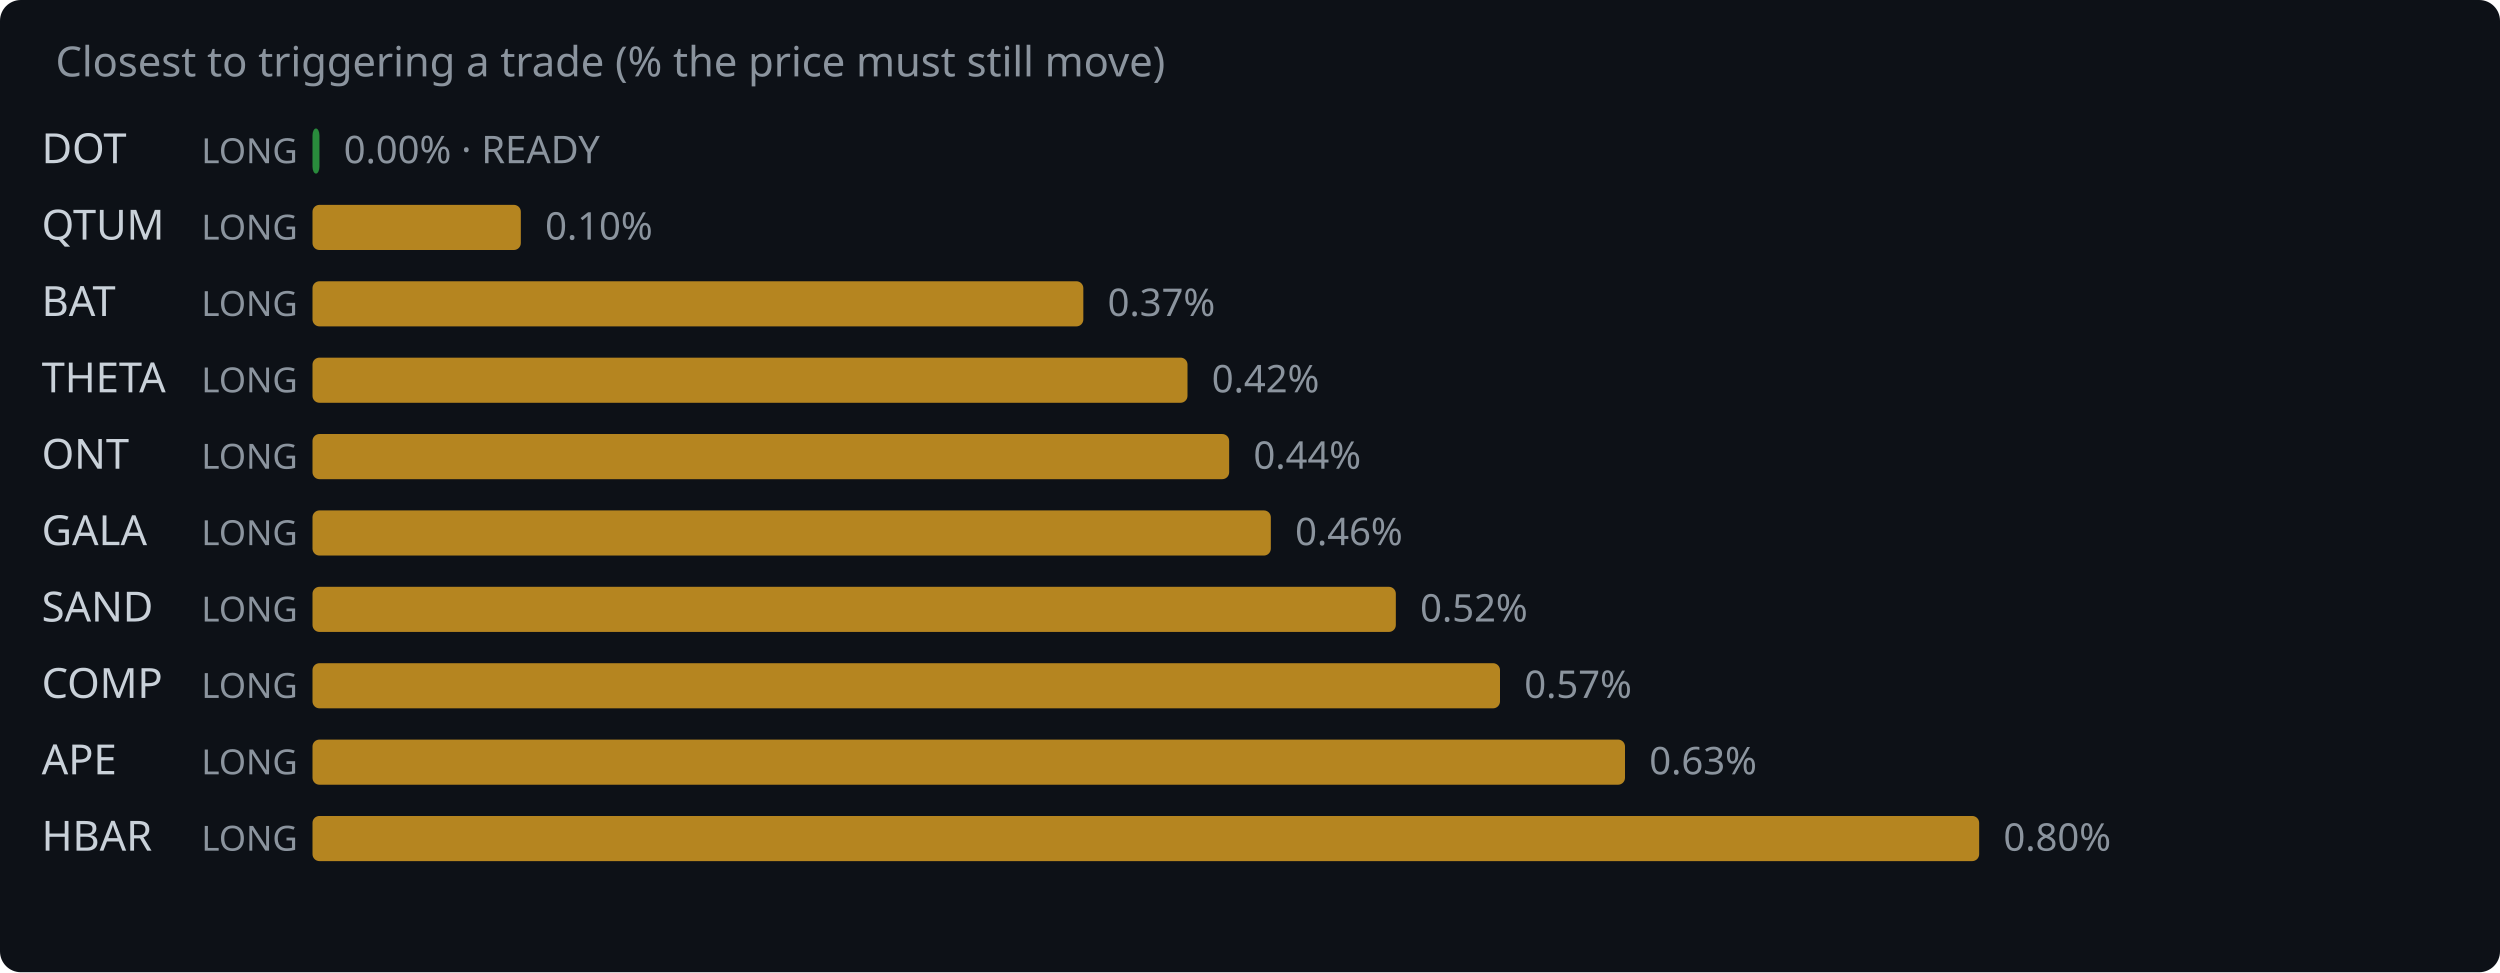
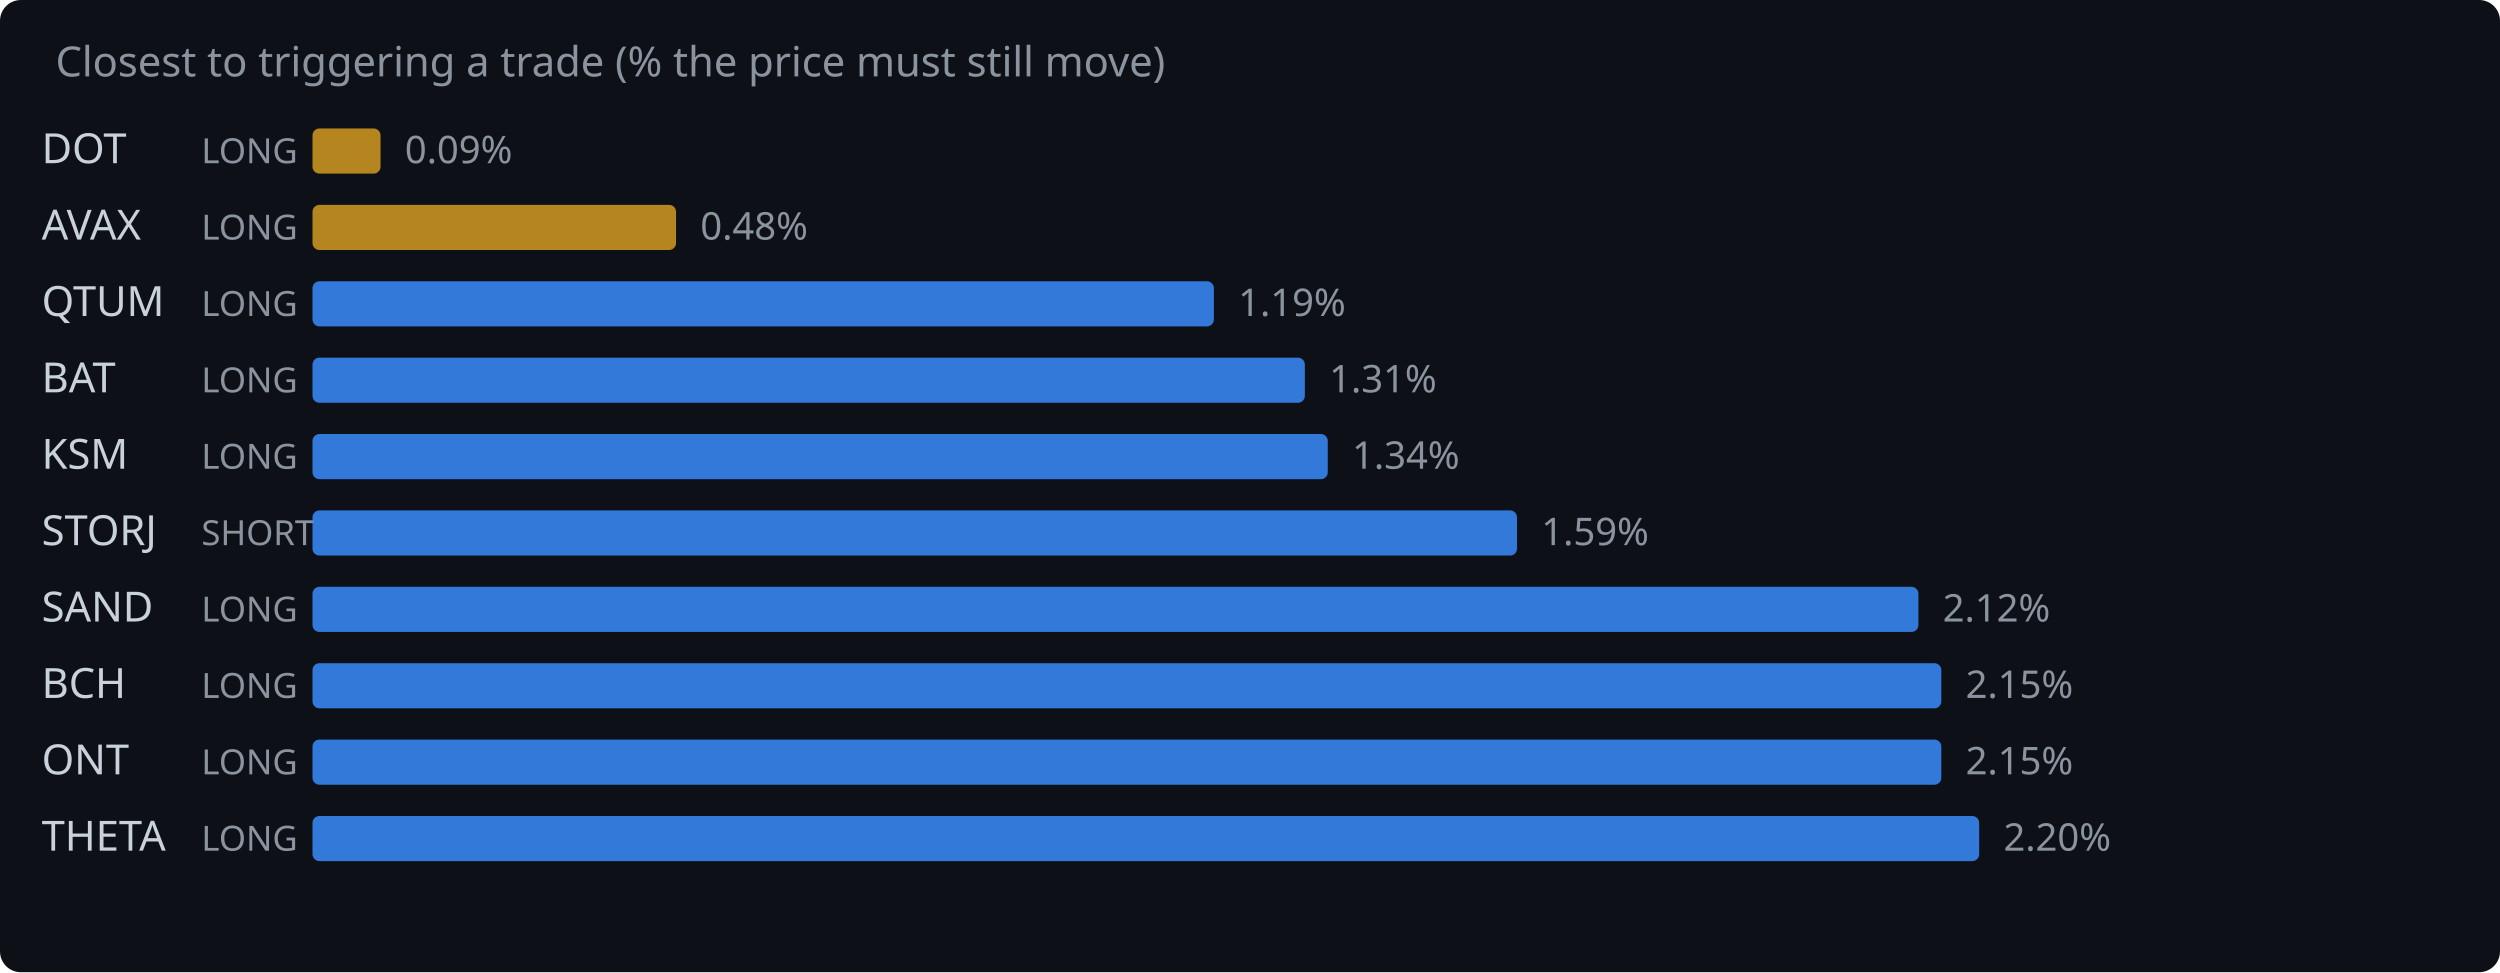
<svg xmlns="http://www.w3.org/2000/svg" width="720" height="280" viewBox="0 0 720 280">
  <rect width="720" height="280" fill="#0d1117" rx="6" />
  <text x="16" y="22" fill="#8b949e" font-family="system-ui,sans-serif" font-size="12">Closest to triggering a trade (% the price must still move)</text>
  <text x="12" y="47" fill="#c9d1d9" font-family="system-ui,sans-serif" font-size="12">DOT</text>
  <text x="58" y="47" fill="#8b949e" font-family="system-ui,sans-serif" font-size="10">LONG</text>
-   <rect x="90" y="37" width="2.0" height="13" rx="2" fill="#2ea043" opacity="0.85" />
-   <text x="99.0" y="47" fill="#8b949e" font-family="system-ui,sans-serif" font-size="11">0.00% · READY</text>
-   <text x="12" y="69" fill="#c9d1d9" font-family="system-ui,sans-serif" font-size="12">QTUM</text>
+   <rect x="90" y="37" width="19.6" height="13" rx="2" fill="#d29922" opacity="0.85" />
+   <text x="116.6" y="47" fill="#8b949e" font-family="system-ui,sans-serif" font-size="11">0.09%</text>
+   <text x="12" y="69" fill="#c9d1d9" font-family="system-ui,sans-serif" font-size="12">AVAX</text>
  <text x="58" y="69" fill="#8b949e" font-family="system-ui,sans-serif" font-size="10">LONG</text>
-   <rect x="90" y="59" width="60.0" height="13" rx="2" fill="#d29922" opacity="0.85" />
-   <text x="157.0" y="69" fill="#8b949e" font-family="system-ui,sans-serif" font-size="11">0.10%</text>
-   <text x="12" y="91" fill="#c9d1d9" font-family="system-ui,sans-serif" font-size="12">BAT</text>
+   <rect x="90" y="59" width="104.7" height="13" rx="2" fill="#d29922" opacity="0.85" />
+   <text x="201.7" y="69" fill="#8b949e" font-family="system-ui,sans-serif" font-size="11">0.48%</text>
+   <text x="12" y="91" fill="#c9d1d9" font-family="system-ui,sans-serif" font-size="12">QTUM</text>
  <text x="58" y="91" fill="#8b949e" font-family="system-ui,sans-serif" font-size="10">LONG</text>
-   <rect x="90" y="81" width="222.0" height="13" rx="2" fill="#d29922" opacity="0.85" />
-   <text x="319.0" y="91" fill="#8b949e" font-family="system-ui,sans-serif" font-size="11">0.37%</text>
-   <text x="12" y="113" fill="#c9d1d9" font-family="system-ui,sans-serif" font-size="12">THETA</text>
+   <rect x="90" y="81" width="259.6" height="13" rx="2" fill="#388bfd" opacity="0.85" />
+   <text x="356.6" y="91" fill="#8b949e" font-family="system-ui,sans-serif" font-size="11">1.19%</text>
+   <text x="12" y="113" fill="#c9d1d9" font-family="system-ui,sans-serif" font-size="12">BAT</text>
  <text x="58" y="113" fill="#8b949e" font-family="system-ui,sans-serif" font-size="10">LONG</text>
-   <rect x="90" y="103" width="252.0" height="13" rx="2" fill="#d29922" opacity="0.85" />
-   <text x="349.0" y="113" fill="#8b949e" font-family="system-ui,sans-serif" font-size="11">0.42%</text>
-   <text x="12" y="135" fill="#c9d1d9" font-family="system-ui,sans-serif" font-size="12">ONT</text>
+   <rect x="90" y="103" width="285.8" height="13" rx="2" fill="#388bfd" opacity="0.85" />
+   <text x="382.8" y="113" fill="#8b949e" font-family="system-ui,sans-serif" font-size="11">1.31%</text>
+   <text x="12" y="135" fill="#c9d1d9" font-family="system-ui,sans-serif" font-size="12">KSM</text>
  <text x="58" y="135" fill="#8b949e" font-family="system-ui,sans-serif" font-size="10">LONG</text>
-   <rect x="90" y="125" width="264.0" height="13" rx="2" fill="#d29922" opacity="0.85" />
-   <text x="361.0" y="135" fill="#8b949e" font-family="system-ui,sans-serif" font-size="11">0.44%</text>
-   <text x="12" y="157" fill="#c9d1d9" font-family="system-ui,sans-serif" font-size="12">GALA</text>
-   <text x="58" y="157" fill="#8b949e" font-family="system-ui,sans-serif" font-size="10">LONG</text>
-   <rect x="90" y="147" width="276.0" height="13" rx="2" fill="#d29922" opacity="0.85" />
-   <text x="373.0" y="157" fill="#8b949e" font-family="system-ui,sans-serif" font-size="11">0.46%</text>
+   <rect x="90" y="125" width="292.4" height="13" rx="2" fill="#388bfd" opacity="0.85" />
+   <text x="389.4" y="135" fill="#8b949e" font-family="system-ui,sans-serif" font-size="11">1.34%</text>
+   <text x="12" y="157" fill="#c9d1d9" font-family="system-ui,sans-serif" font-size="12">STORJ</text>
+   <text x="58" y="157" fill="#8b949e" font-family="system-ui,sans-serif" font-size="10">SHORT</text>
+   <rect x="90" y="147" width="346.9" height="13" rx="2" fill="#388bfd" opacity="0.85" />
+   <text x="443.9" y="157" fill="#8b949e" font-family="system-ui,sans-serif" font-size="11">1.59%</text>
  <text x="12" y="179" fill="#c9d1d9" font-family="system-ui,sans-serif" font-size="12">SAND</text>
  <text x="58" y="179" fill="#8b949e" font-family="system-ui,sans-serif" font-size="10">LONG</text>
-   <rect x="90" y="169" width="312.0" height="13" rx="2" fill="#d29922" opacity="0.85" />
-   <text x="409.0" y="179" fill="#8b949e" font-family="system-ui,sans-serif" font-size="11">0.52%</text>
-   <text x="12" y="201" fill="#c9d1d9" font-family="system-ui,sans-serif" font-size="12">COMP</text>
+   <rect x="90" y="169" width="462.5" height="13" rx="2" fill="#388bfd" opacity="0.85" />
+   <text x="559.5" y="179" fill="#8b949e" font-family="system-ui,sans-serif" font-size="11">2.12%</text>
+   <text x="12" y="201" fill="#c9d1d9" font-family="system-ui,sans-serif" font-size="12">BCH</text>
  <text x="58" y="201" fill="#8b949e" font-family="system-ui,sans-serif" font-size="10">LONG</text>
-   <rect x="90" y="191" width="342.0" height="13" rx="2" fill="#d29922" opacity="0.85" />
-   <text x="439.0" y="201" fill="#8b949e" font-family="system-ui,sans-serif" font-size="11">0.57%</text>
-   <text x="12" y="223" fill="#c9d1d9" font-family="system-ui,sans-serif" font-size="12">APE</text>
+   <rect x="90" y="191" width="469.1" height="13" rx="2" fill="#388bfd" opacity="0.85" />
+   <text x="566.1" y="201" fill="#8b949e" font-family="system-ui,sans-serif" font-size="11">2.15%</text>
+   <text x="12" y="223" fill="#c9d1d9" font-family="system-ui,sans-serif" font-size="12">ONT</text>
  <text x="58" y="223" fill="#8b949e" font-family="system-ui,sans-serif" font-size="10">LONG</text>
-   <rect x="90" y="213" width="378.0" height="13" rx="2" fill="#d29922" opacity="0.85" />
-   <text x="475.0" y="223" fill="#8b949e" font-family="system-ui,sans-serif" font-size="11">0.63%</text>
-   <text x="12" y="245" fill="#c9d1d9" font-family="system-ui,sans-serif" font-size="12">HBAR</text>
+   <rect x="90" y="213" width="469.1" height="13" rx="2" fill="#388bfd" opacity="0.85" />
+   <text x="566.1" y="223" fill="#8b949e" font-family="system-ui,sans-serif" font-size="11">2.15%</text>
+   <text x="12" y="245" fill="#c9d1d9" font-family="system-ui,sans-serif" font-size="12">THETA</text>
  <text x="58" y="245" fill="#8b949e" font-family="system-ui,sans-serif" font-size="10">LONG</text>
-   <rect x="90" y="235" width="480.0" height="13" rx="2" fill="#d29922" opacity="0.85" />
-   <text x="577.0" y="245" fill="#8b949e" font-family="system-ui,sans-serif" font-size="11">0.80%</text>
+   <rect x="90" y="235" width="480.0" height="13" rx="2" fill="#388bfd" opacity="0.85" />
+   <text x="577.0" y="245" fill="#8b949e" font-family="system-ui,sans-serif" font-size="11">2.20%</text>
</svg>
